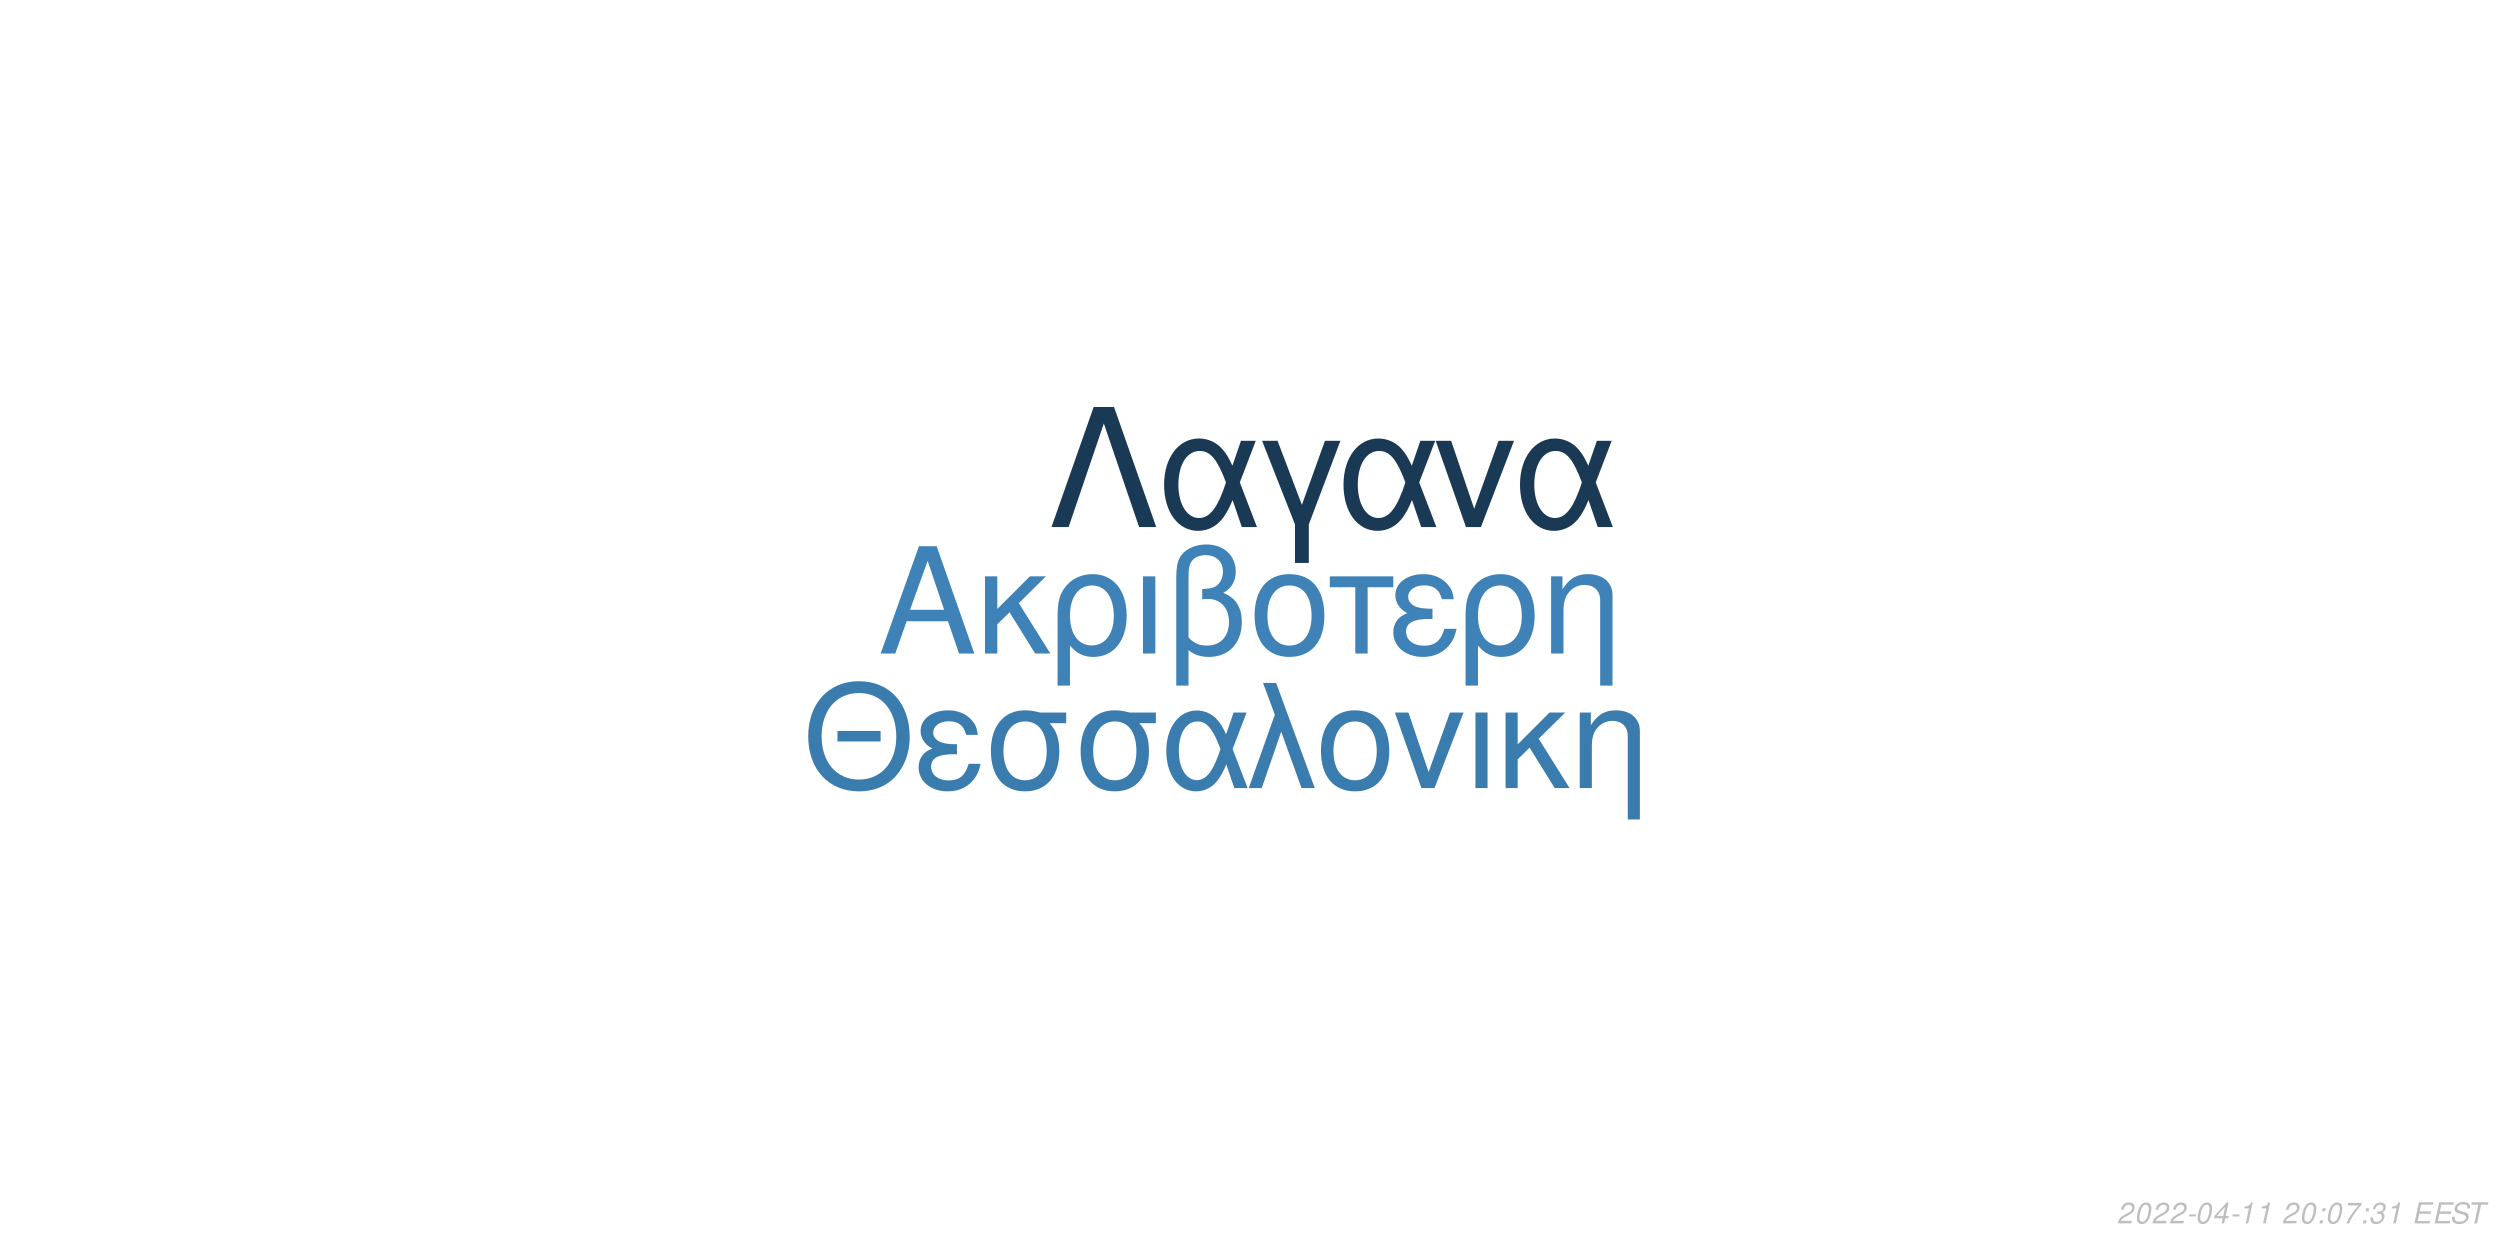
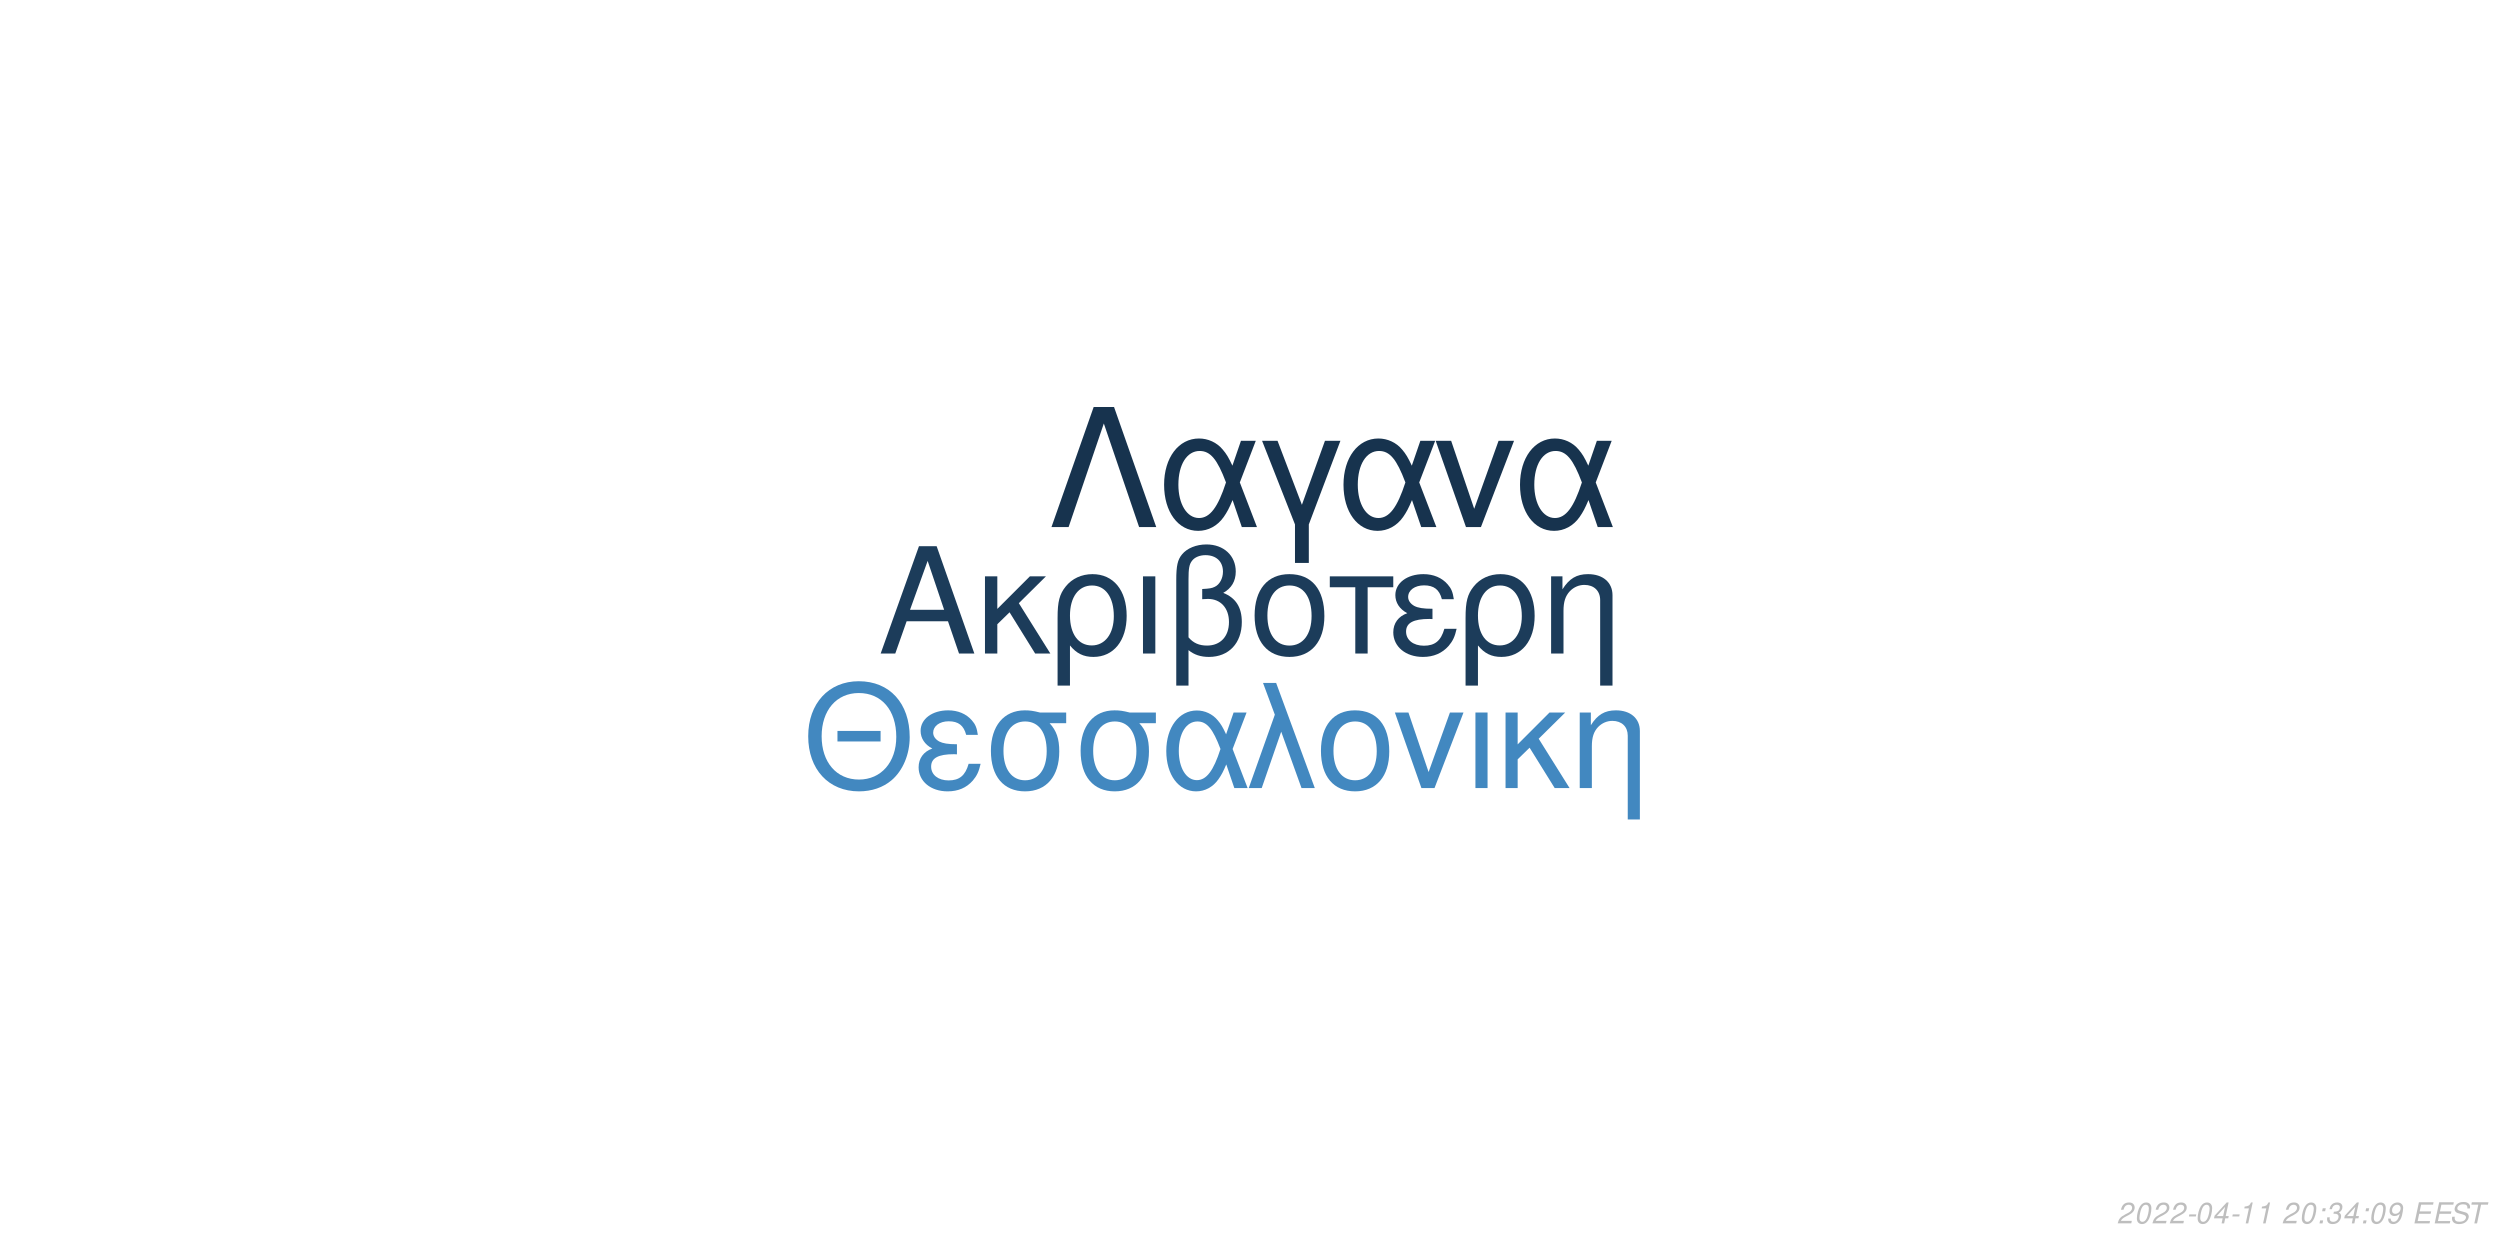
<svg xmlns="http://www.w3.org/2000/svg" xmlns:xlink="http://www.w3.org/1999/xlink" width="864pt" height="432pt" viewBox="0 0 864 432" version="1.1">
  <defs>
    <g>
      <symbol overflow="visible" id="glyph0-0">
        <path style="stroke:none;" d="" />
      </symbol>
      <symbol overflow="visible" id="glyph0-1">
        <path style="stroke:none;" d="M 24.125 -11.141 L 27.938 0 L 33.234 0 L 20.203 -37.094 L 14.094 -37.094 L 0.859 0 L 5.906 0 L 9.828 -11.141 Z M 22.797 -15.109 L 11 -15.109 L 17.094 -32.016 Z M 22.797 -15.109 " />
      </symbol>
      <symbol overflow="visible" id="glyph0-2">
        <path style="stroke:none;" d="M 7.172 -15.422 L 7.172 -26.672 L 2.906 -26.672 L 2.906 0 L 7.172 0 L 7.172 -10.125 L 11.406 -14.25 L 20.25 0 L 25.5 0 L 14.609 -17.406 L 23.969 -26.672 L 18.422 -26.672 Z M 7.172 -15.422 " />
      </symbol>
      <symbol overflow="visible" id="glyph0-3">
        <path style="stroke:none;" d="M 3 11.094 L 7.281 11.094 L 7.281 -2.797 C 9.516 -0.047 11.953 1.172 15.375 1.172 C 22.344 1.172 26.875 -4.422 26.875 -13.031 C 26.875 -21.891 22.297 -27.438 15.062 -27.438 C 11.297 -27.438 7.984 -25.906 5.797 -23.156 C 3.672 -20.516 3 -17.969 3 -12.359 Z M 14.906 -23.516 C 19.547 -23.516 22.438 -19.438 22.438 -12.922 C 22.438 -6.812 19.391 -2.797 14.812 -2.797 C 10.172 -2.797 7.281 -6.766 7.281 -13.125 C 7.281 -19.484 10.234 -23.516 14.906 -23.516 Z M 14.906 -23.516 " />
      </symbol>
      <symbol overflow="visible" id="glyph0-4">
        <path style="stroke:none;" d="M 3.516 0 L 7.781 0 L 7.781 -26.672 L 3.516 -26.672 Z M 3.516 0 " />
      </symbol>
      <symbol overflow="visible" id="glyph0-5">
        <path style="stroke:none;" d="M 4.016 11.094 L 8.25 11.094 L 8.25 -1.172 C 10.172 0.406 12.422 1.172 15.312 1.172 C 22.188 1.172 26.672 -3.609 26.672 -10.891 C 26.672 -15.984 24.578 -19.234 20.25 -20.969 C 23.109 -22.547 24.578 -25.031 24.578 -28.344 C 24.578 -33.844 20.406 -37.703 14.453 -37.703 C 10.938 -37.703 7.734 -36.391 6 -34.25 C 4.484 -32.422 4.016 -30.328 4.016 -25.391 Z M 8.25 -25.656 C 8.25 -29.359 8.5 -30.844 9.469 -32.062 C 10.375 -33.281 12.156 -34 14.094 -34 C 17.812 -34 20.156 -31.812 20.156 -28.297 C 20.156 -25.953 18.984 -23.812 17.297 -23.047 C 16.281 -22.547 15.469 -22.438 12.984 -22.297 L 12.984 -18.781 C 13.734 -18.828 14.344 -18.875 14.969 -18.875 C 19.344 -18.875 22.234 -15.719 22.234 -10.891 C 22.234 -5.906 19.281 -2.75 14.656 -2.75 C 11.953 -2.75 9.922 -3.609 8.25 -5.594 Z M 8.25 -25.656 " />
      </symbol>
      <symbol overflow="visible" id="glyph0-6">
        <path style="stroke:none;" d="M 14.094 -27.438 C 6.562 -27.438 2.094 -22.094 2.094 -13.125 C 2.094 -4.125 6.562 1.172 14.141 1.172 C 21.672 1.172 26.203 -4.172 26.203 -12.922 C 26.203 -22.188 21.828 -27.438 14.094 -27.438 Z M 14.141 -23.516 C 18.938 -23.516 21.781 -19.594 21.781 -12.984 C 21.781 -6.672 18.828 -2.75 14.141 -2.75 C 9.422 -2.75 6.516 -6.672 6.516 -13.125 C 6.516 -19.594 9.422 -23.516 14.141 -23.516 Z M 14.141 -23.516 " />
      </symbol>
      <symbol overflow="visible" id="glyph0-7">
        <path style="stroke:none;" d="M 7.891 0 L 12.156 0 L 12.156 -22.906 L 21.016 -22.906 L 21.016 -26.672 L -0.922 -26.672 L -0.922 -22.906 L 7.891 -22.906 Z M 7.891 0 " />
      </symbol>
      <symbol overflow="visible" id="glyph0-8">
        <path style="stroke:none;" d="M 14.562 -15.469 C 11.344 -15.469 9.562 -15.781 8.297 -16.438 C 6.922 -17.203 6.156 -18.328 6.156 -19.547 C 6.156 -21.891 8.453 -23.562 11.656 -23.562 C 15.062 -23.562 16.953 -22.094 17.812 -18.781 L 21.938 -18.781 C 21.578 -21.266 21.062 -22.5 19.797 -23.922 C 17.812 -26.203 14.906 -27.438 11.453 -27.438 C 5.797 -27.438 1.734 -24.375 1.734 -20.203 C 1.734 -17.609 3.156 -15.375 5.859 -13.938 C 2.797 -12.875 1.016 -10.484 1.016 -7.328 C 1.016 -2.391 5.297 1.172 11.25 1.172 C 14.969 1.172 17.906 -0.109 20.156 -2.641 C 21.578 -4.328 22.297 -5.797 22.906 -8.547 L 18.672 -8.547 C 17.5 -4.422 15.422 -2.703 11.609 -2.703 C 7.938 -2.703 5.438 -4.688 5.438 -7.578 C 5.438 -10.578 7.938 -11.953 13.484 -11.953 C 13.641 -11.953 14.094 -11.953 14.562 -11.906 Z M 14.562 -15.469 " />
      </symbol>
      <symbol overflow="visible" id="glyph0-9">
        <path style="stroke:none;" d="M 3.562 -26.672 L 3.562 0 L 7.844 0 L 7.844 -14.703 C 7.844 -17.906 8.5 -19.891 10.031 -21.531 C 11.406 -22.953 13.188 -23.719 15.062 -23.719 C 18.375 -23.719 20.516 -21.672 20.516 -18.469 L 20.516 11.094 L 24.781 11.094 L 24.781 -20.156 C 24.781 -24.578 21.469 -27.438 16.328 -27.438 C 12.359 -27.438 9.828 -25.906 7.484 -22.188 L 7.484 -26.672 Z M 3.562 -26.672 " />
      </symbol>
      <symbol overflow="visible" id="glyph1-0">
        <path style="stroke:none;" d="" />
      </symbol>
      <symbol overflow="visible" id="glyph1-1">
        <path style="stroke:none;" d="M 26.859 -19.734 L 11.953 -19.734 L 11.953 -16.094 L 26.859 -16.094 Z M 19.328 -36.922 C 8.922 -36.922 1.844 -29.25 1.844 -17.891 C 1.844 -6.484 8.875 1.141 19.391 1.141 C 23.812 1.141 27.703 -0.203 30.641 -2.688 C 34.578 -6.031 36.922 -11.656 36.922 -17.594 C 36.922 -29.297 30 -36.922 19.328 -36.922 Z M 19.328 -32.844 C 27.203 -32.844 32.281 -26.906 32.281 -17.688 C 32.281 -8.922 27.062 -2.938 19.391 -2.938 C 11.609 -2.938 6.484 -8.922 6.484 -17.891 C 6.484 -26.859 11.609 -32.844 19.328 -32.844 Z M 19.328 -32.844 " />
      </symbol>
      <symbol overflow="visible" id="glyph1-2">
        <path style="stroke:none;" d="M 14.25 -15.141 C 11.109 -15.141 9.375 -15.453 8.125 -16.094 C 6.781 -16.844 6.031 -17.938 6.031 -19.141 C 6.031 -21.422 8.266 -23.078 11.406 -23.078 C 14.75 -23.078 16.594 -21.625 17.438 -18.391 L 21.469 -18.391 C 21.125 -20.828 20.625 -22.031 19.391 -23.422 C 17.438 -25.656 14.594 -26.859 11.219 -26.859 C 5.688 -26.859 1.688 -23.875 1.688 -19.781 C 1.688 -17.234 3.094 -15.047 5.734 -13.656 C 2.734 -12.609 1 -10.266 1 -7.172 C 1 -2.344 5.188 1.141 11.016 1.141 C 14.656 1.141 17.547 -0.094 19.734 -2.594 C 21.125 -4.234 21.828 -5.688 22.422 -8.375 L 18.281 -8.375 C 17.141 -4.328 15.094 -2.641 11.359 -2.641 C 7.766 -2.641 5.328 -4.578 5.328 -7.422 C 5.328 -10.359 7.766 -11.703 13.203 -11.703 C 13.359 -11.703 13.797 -11.703 14.25 -11.656 Z M 14.25 -15.141 " />
      </symbol>
      <symbol overflow="visible" id="glyph1-3">
        <path style="stroke:none;" d="M 29 -26.109 L 19.938 -26.109 C 17.594 -26.703 16.438 -26.859 14.703 -26.859 C 7.469 -26.859 2.984 -21.469 2.984 -12.859 C 2.984 -4.031 7.375 1.141 14.797 1.141 C 22.172 1.141 26.609 -4.078 26.609 -12.656 C 26.609 -17.047 25.656 -19.828 23.266 -22.422 L 29 -22.422 Z M 14.797 -23.016 C 19.531 -23.016 22.266 -19.234 22.266 -12.75 C 22.266 -6.531 19.438 -2.688 14.797 -2.688 C 10.172 -2.688 7.328 -6.531 7.328 -12.859 C 7.328 -19.188 10.172 -23.016 14.797 -23.016 Z M 14.797 -23.016 " />
      </symbol>
      <symbol overflow="visible" id="glyph1-4">
        <path style="stroke:none;" d="M 29.344 -26.109 L 24.859 -26.109 L 22.266 -18.578 C 21.125 -21.031 20.484 -22.125 19.328 -23.469 C 17.547 -25.609 14.906 -26.812 12.156 -26.812 C 5.984 -26.812 1.594 -20.984 1.594 -12.812 C 1.594 -4.578 5.828 1.141 11.906 1.141 C 14.953 1.141 17.734 -0.344 19.625 -3.047 C 20.672 -4.531 21.281 -5.688 22.328 -8.172 L 25.109 0 L 29.703 0 L 24.516 -13.5 Z M 20.328 -13.5 C 17.891 -5.922 15.453 -2.734 12.156 -2.734 C 8.516 -2.734 5.922 -6.922 5.922 -12.812 C 5.922 -18.938 8.516 -23.016 12.359 -23.016 C 15.594 -23.016 17.688 -20.531 20.328 -13.5 Z M 20.328 -13.5 " />
      </symbol>
      <symbol overflow="visible" id="glyph1-5">
        <path style="stroke:none;" d="M 1.094 0 L 5.578 0 L 12.312 -19.484 L 19.328 0 L 23.922 0 L 10.562 -36.328 L 6.031 -36.328 L 10.109 -25.359 Z M 1.094 0 " />
      </symbol>
      <symbol overflow="visible" id="glyph1-6">
        <path style="stroke:none;" d="M 13.797 -26.859 C 6.422 -26.859 2.047 -21.625 2.047 -12.859 C 2.047 -4.031 6.422 1.141 13.859 1.141 C 21.234 1.141 25.656 -4.078 25.656 -12.656 C 25.656 -21.719 21.375 -26.859 13.797 -26.859 Z M 13.859 -23.016 C 18.531 -23.016 21.328 -19.188 21.328 -12.703 C 21.328 -6.531 18.438 -2.688 13.859 -2.688 C 9.219 -2.688 6.375 -6.531 6.375 -12.859 C 6.375 -19.188 9.219 -23.016 13.859 -23.016 Z M 13.859 -23.016 " />
      </symbol>
      <symbol overflow="visible" id="glyph1-7">
        <path style="stroke:none;" d="M 14.297 0 L 24.312 -26.109 L 19.625 -26.109 L 12.25 -5.531 L 5.281 -26.109 L 0.594 -26.109 L 9.766 0 Z M 14.297 0 " />
      </symbol>
      <symbol overflow="visible" id="glyph1-8">
        <path style="stroke:none;" d="M 3.438 0 L 7.625 0 L 7.625 -26.109 L 3.438 -26.109 Z M 3.438 0 " />
      </symbol>
      <symbol overflow="visible" id="glyph1-9">
        <path style="stroke:none;" d="M 7.031 -15.094 L 7.031 -26.109 L 2.844 -26.109 L 2.844 0 L 7.031 0 L 7.031 -9.922 L 11.156 -13.953 L 19.828 0 L 24.969 0 L 14.297 -17.047 L 23.469 -26.109 L 18.031 -26.109 Z M 7.031 -15.094 " />
      </symbol>
      <symbol overflow="visible" id="glyph1-10">
        <path style="stroke:none;" d="M 3.484 -26.109 L 3.484 0 L 7.672 0 L 7.672 -14.406 C 7.672 -17.547 8.328 -19.484 9.812 -21.078 C 11.156 -22.469 12.906 -23.219 14.75 -23.219 C 17.984 -23.219 20.078 -21.234 20.078 -18.094 L 20.078 10.859 L 24.266 10.859 L 24.266 -19.734 C 24.266 -24.062 21.031 -26.859 16 -26.859 C 12.109 -26.859 9.609 -25.359 7.328 -21.719 L 7.328 -26.109 Z M 3.484 -26.109 " />
      </symbol>
      <symbol overflow="visible" id="glyph2-0">
        <path style="stroke:none;" d="" />
      </symbol>
      <symbol overflow="visible" id="glyph2-1">
        <path style="stroke:none;" d="M 22.531 -41.484 L 15.484 -41.484 L 0.906 0 L 6.828 0 L 19 -35.797 L 31.188 0 L 37.109 0 Z M 22.531 -41.484 " />
      </symbol>
      <symbol overflow="visible" id="glyph2-2">
        <path style="stroke:none;" d="M 33.516 -29.812 L 28.391 -29.812 L 25.438 -21.219 C 24.125 -24.016 23.391 -25.266 22.078 -26.797 C 20.031 -29.25 17.016 -30.609 13.891 -30.609 C 6.828 -30.609 1.828 -23.953 1.828 -14.625 C 1.828 -5.234 6.656 1.312 13.594 1.312 C 17.078 1.312 20.266 -0.391 22.422 -3.469 C 23.609 -5.172 24.297 -6.484 25.5 -9.328 L 28.688 0 L 33.922 0 L 28 -15.422 Z M 23.219 -15.422 C 20.422 -6.766 17.641 -3.125 13.891 -3.125 C 9.734 -3.125 6.766 -7.906 6.766 -14.625 C 6.766 -21.625 9.734 -26.297 14.109 -26.297 C 17.812 -26.297 20.203 -23.453 23.219 -15.422 Z M 23.219 -15.422 " />
      </symbol>
      <symbol overflow="visible" id="glyph2-3">
        <path style="stroke:none;" d="M 12.062 12.406 L 16.844 12.406 L 16.844 -0.906 L 27.766 -29.812 L 22.422 -29.812 L 14.453 -7.688 L 6.031 -29.812 L 0.688 -29.812 L 12.062 -0.906 Z M 12.062 12.406 " />
      </symbol>
      <symbol overflow="visible" id="glyph2-4">
        <path style="stroke:none;" d="M 16.328 0 L 27.766 -29.812 L 22.422 -29.812 L 14 -6.312 L 6.031 -29.812 L 0.688 -29.812 L 11.156 0 Z M 16.328 0 " />
      </symbol>
      <symbol overflow="visible" id="glyph3-0">
        <path style="stroke:none;" d="" />
      </symbol>
      <symbol overflow="visible" id="glyph3-1">
        <path style="stroke:none;" d="M 5.234 -0.875 L 1.469 -0.875 C 1.641 -1.375 2.203 -1.891 3.109 -2.344 L 4.234 -2.938 C 5.562 -3.625 6.219 -4.469 6.219 -5.484 C 6.219 -5.938 6.062 -6.359 5.797 -6.656 C 5.469 -7.047 4.984 -7.234 4.312 -7.234 C 2.766 -7.234 1.891 -6.453 1.484 -4.734 L 2.375 -4.734 C 2.484 -5.188 2.609 -5.484 2.797 -5.75 C 3.094 -6.203 3.609 -6.453 4.188 -6.453 C 4.891 -6.453 5.344 -6.031 5.344 -5.375 C 5.344 -4.703 4.859 -4.094 4.016 -3.656 L 2.984 -3.125 C 1.234 -2.188 0.797 -1.656 0.344 -0.016 L 5.047 -0.016 Z M 5.234 -0.875 " />
      </symbol>
      <symbol overflow="visible" id="glyph3-2">
        <path style="stroke:none;" d="M 4.203 -7.234 C 3.375 -7.234 2.688 -6.812 2.125 -5.984 C 1.484 -5.047 0.984 -3.188 0.984 -1.734 C 0.984 -1.109 1.172 -0.562 1.484 -0.266 C 1.797 0.047 2.281 0.234 2.766 0.234 C 3.625 0.234 4.281 -0.156 4.859 -1.016 C 5.516 -1.953 6 -3.797 6 -5.266 C 6 -6.5 5.328 -7.234 4.203 -7.234 Z M 4.094 -6.453 C 4.734 -6.453 5.125 -5.984 5.125 -5.156 C 5.125 -4.203 4.781 -2.625 4.406 -1.812 C 3.984 -0.938 3.516 -0.547 2.875 -0.547 C 2.25 -0.547 1.875 -1.031 1.875 -1.828 C 1.875 -2.797 2.203 -4.344 2.594 -5.203 C 2.984 -6.047 3.453 -6.453 4.094 -6.453 Z M 4.094 -6.453 " />
      </symbol>
      <symbol overflow="visible" id="glyph3-3">
        <path style="stroke:none;" d="M 3.516 -3.125 L 1.125 -3.125 L 0.969 -2.406 L 3.359 -2.406 Z M 3.516 -3.125 " />
      </symbol>
      <symbol overflow="visible" id="glyph3-4">
        <path style="stroke:none;" d="M 3.625 -1.75 L 3.266 0 L 4.141 0 L 4.516 -1.75 L 5.562 -1.75 L 5.734 -2.531 L 4.688 -2.531 L 5.688 -7.234 L 5.016 -7.234 L 0.844 -2.672 L 0.641 -1.75 Z M 3.797 -2.531 L 1.594 -2.531 L 4.469 -5.703 Z M 3.797 -2.531 " />
      </symbol>
      <symbol overflow="visible" id="glyph3-5">
        <path style="stroke:none;" d="M 3.703 -5.188 L 2.594 0 L 3.469 0 L 5.016 -7.234 L 4.438 -7.234 C 3.906 -6.156 3.688 -6.016 2.234 -5.812 L 2.109 -5.188 Z M 3.703 -5.188 " />
      </symbol>
      <symbol overflow="visible" id="glyph3-6">
        <path style="stroke:none;" d="" />
      </symbol>
      <symbol overflow="visible" id="glyph3-7">
        <path style="stroke:none;" d="M 2.359 -1.031 L 1.312 -1.031 L 1.094 0 L 2.141 0 Z M 3.266 -5.234 L 2.219 -5.234 L 2 -4.203 L 3.047 -4.203 Z M 3.266 -5.234 " />
      </symbol>
      <symbol overflow="visible" id="glyph3-8">
-         <path style="stroke:none;" d="M 6.703 -7.094 L 1.953 -7.094 L 1.766 -6.219 L 5.594 -6.219 C 3.344 -3.688 2.266 -2.109 1.375 0 L 2.344 0 C 3.031 -1.906 4.828 -4.594 6.547 -6.281 Z M 6.703 -7.094 " />
+         <path style="stroke:none;" d="M 2.922 -3.312 C 3.125 -3.344 3.234 -3.344 3.375 -3.344 C 4.203 -3.344 4.688 -3 4.688 -2.406 C 4.688 -1.312 3.906 -0.547 2.781 -0.547 C 2.047 -0.547 1.594 -0.938 1.594 -1.562 C 1.594 -1.719 1.609 -1.844 1.656 -2.094 L 0.766 -2.094 C 0.734 -1.797 0.719 -1.641 0.719 -1.469 C 0.719 -0.375 1.406 0.234 2.641 0.234 C 3.547 0.234 4.297 -0.078 4.812 -0.656 C 5.266 -1.156 5.562 -1.875 5.562 -2.547 C 5.562 -3.125 5.344 -3.453 4.797 -3.734 C 5.641 -4.234 6.016 -4.844 6.016 -5.734 C 6.016 -6.656 5.312 -7.234 4.203 -7.234 C 3.375 -7.234 2.672 -6.938 2.188 -6.375 C 1.891 -6.031 1.703 -5.641 1.516 -4.906 L 2.391 -4.906 C 2.5 -5.359 2.594 -5.594 2.734 -5.812 C 3.047 -6.234 3.516 -6.453 4.078 -6.453 C 4.734 -6.453 5.141 -6.125 5.141 -5.578 C 5.141 -5.188 5.016 -4.797 4.797 -4.547 C 4.516 -4.234 4 -4.062 3.266 -4.062 L 3.078 -4.062 Z M 2.922 -3.312 " />
      </symbol>
      <symbol overflow="visible" id="glyph3-9">
-         <path style="stroke:none;" d="M 2.922 -3.312 C 3.125 -3.344 3.234 -3.344 3.375 -3.344 C 4.203 -3.344 4.688 -3 4.688 -2.406 C 4.688 -1.312 3.906 -0.547 2.781 -0.547 C 2.047 -0.547 1.594 -0.938 1.594 -1.562 C 1.594 -1.719 1.609 -1.844 1.656 -2.094 L 0.766 -2.094 C 0.734 -1.797 0.719 -1.641 0.719 -1.469 C 0.719 -0.375 1.406 0.234 2.641 0.234 C 3.547 0.234 4.297 -0.078 4.812 -0.656 C 5.266 -1.156 5.562 -1.875 5.562 -2.547 C 5.562 -3.125 5.344 -3.453 4.797 -3.734 C 5.641 -4.234 6.016 -4.844 6.016 -5.734 C 6.016 -6.656 5.312 -7.234 4.203 -7.234 C 3.375 -7.234 2.672 -6.938 2.188 -6.375 C 1.891 -6.031 1.703 -5.641 1.516 -4.906 L 2.391 -4.906 C 2.5 -5.359 2.594 -5.594 2.734 -5.812 C 3.047 -6.234 3.516 -6.453 4.078 -6.453 C 4.734 -6.453 5.141 -6.125 5.141 -5.578 C 5.141 -5.188 5.016 -4.797 4.797 -4.547 C 4.516 -4.234 4 -4.062 3.266 -4.062 L 3.078 -4.062 Z M 2.922 -3.312 " />
+         <path style="stroke:none;" d="M 0.844 -1.656 C 0.844 -1.547 0.844 -1.438 0.844 -1.375 C 0.844 -0.406 1.531 0.234 2.578 0.234 C 3.203 0.234 3.766 0.016 4.297 -0.438 C 4.938 -1 5.312 -1.656 5.594 -2.719 C 5.844 -3.672 6.016 -4.766 6.016 -5.375 C 6.016 -5.844 5.844 -6.328 5.547 -6.656 C 5.203 -7.031 4.703 -7.234 4.062 -7.234 C 2.516 -7.234 1.297 -5.938 1.297 -4.266 C 1.297 -3.203 1.984 -2.547 3.047 -2.547 C 3.484 -2.547 3.953 -2.672 4.281 -2.891 C 4.406 -2.984 4.547 -3.078 4.828 -3.344 C 4.438 -1.484 3.703 -0.547 2.703 -0.547 C 2.109 -0.547 1.719 -0.938 1.719 -1.547 L 1.719 -1.656 Z M 3.953 -6.453 C 4.625 -6.453 5.141 -5.953 5.141 -5.281 C 5.141 -4.188 4.312 -3.312 3.297 -3.312 C 2.594 -3.312 2.172 -3.734 2.172 -4.453 C 2.172 -5.562 2.984 -6.453 3.953 -6.453 Z M 3.953 -6.453 " />
      </symbol>
      <symbol overflow="visible" id="glyph3-10">
        <path style="stroke:none;" d="M 2.547 -3.312 L 6.5 -3.312 L 6.688 -4.141 L 2.719 -4.141 L 3.219 -6.469 L 7.344 -6.469 L 7.516 -7.297 L 2.453 -7.297 L 0.906 0 L 6.125 0 L 6.297 -0.812 L 2.016 -0.812 Z M 2.547 -3.312 " />
      </symbol>
      <symbol overflow="visible" id="glyph3-11">
        <path style="stroke:none;" d="M 7.062 -5.156 C 7.125 -5.438 7.141 -5.562 7.141 -5.703 C 7.141 -6.156 6.938 -6.594 6.594 -6.891 C 6.188 -7.25 5.656 -7.406 4.875 -7.406 C 3.844 -7.406 3.047 -7.125 2.5 -6.562 C 2.094 -6.141 1.781 -5.438 1.781 -4.922 C 1.781 -4.297 2.219 -3.766 2.891 -3.562 L 4.594 -3.094 C 5.406 -2.859 5.734 -2.578 5.734 -2.094 C 5.734 -1.781 5.547 -1.406 5.266 -1.141 C 4.844 -0.766 4.266 -0.578 3.453 -0.578 C 2.328 -0.578 1.812 -0.984 1.812 -1.906 C 1.812 -2.047 1.812 -2.125 1.844 -2.312 L 0.984 -2.312 C 0.906 -2.062 0.891 -1.906 0.891 -1.688 C 0.891 -0.484 1.797 0.234 3.297 0.234 C 4.359 0.234 5.234 -0.062 5.812 -0.609 C 6.344 -1.078 6.688 -1.797 6.688 -2.375 C 6.688 -2.641 6.609 -2.906 6.453 -3.156 C 6.234 -3.5 5.938 -3.703 5.469 -3.828 L 3.75 -4.312 C 2.984 -4.547 2.734 -4.734 2.734 -5.188 C 2.734 -5.547 2.875 -5.844 3.188 -6.109 C 3.547 -6.438 4.031 -6.594 4.703 -6.594 C 5.266 -6.594 5.688 -6.484 5.906 -6.297 C 6.094 -6.125 6.219 -5.797 6.219 -5.516 C 6.219 -5.422 6.203 -5.344 6.188 -5.156 Z M 7.062 -5.156 " />
      </symbol>
      <symbol overflow="visible" id="glyph3-12">
        <path style="stroke:none;" d="M 4.938 -6.469 L 7.312 -6.469 L 7.484 -7.297 L 1.75 -7.297 L 1.578 -6.469 L 3.984 -6.469 L 2.609 0 L 3.547 0 Z M 4.938 -6.469 " />
      </symbol>
    </g>
  </defs>
  <g id="surface1">
    <rect x="0" y="0" width="864" height="432" style="fill:rgb(100%,100%,100%);fill-opacity:1;stroke:none;" />
-     <g style="fill:rgb(24.314%,50.98%,71.765%);fill-opacity:1;">
+     <g style="fill:rgb(10.98%,23.529%,35.294%);fill-opacity:1;">
      <use xlink:href="#glyph0-1" x="303.5" y="225.861" />
      <use xlink:href="#glyph0-2" x="337.5" y="225.861" />
      <use xlink:href="#glyph0-3" x="362.5" y="225.861" />
      <use xlink:href="#glyph0-4" x="391.5" y="225.861" />
      <use xlink:href="#glyph0-5" x="402.5" y="225.861" />
      <use xlink:href="#glyph0-6" x="431.5" y="225.861" />
      <use xlink:href="#glyph0-7" x="460.5" y="225.861" />
      <use xlink:href="#glyph0-8" x="480.5" y="225.861" />
      <use xlink:href="#glyph0-3" x="503.5" y="225.861" />
      <use xlink:href="#glyph0-9" x="532.5" y="225.861" />
    </g>
-     <g style="fill:rgb(23.137%,48.627%,68.627%);fill-opacity:1;">
+     <g style="fill:rgb(25.882%,53.333%,75.294%);fill-opacity:1;">
      <use xlink:href="#glyph1-1" x="277.473" y="272.354" />
      <use xlink:href="#glyph1-2" x="316.473" y="272.354" />
      <use xlink:href="#glyph1-3" x="339.473" y="272.354" />
      <use xlink:href="#glyph1-3" x="370.473" y="272.354" />
      <use xlink:href="#glyph1-4" x="401.473" y="272.354" />
      <use xlink:href="#glyph1-5" x="430.473" y="272.354" />
      <use xlink:href="#glyph1-6" x="454.473" y="272.354" />
      <use xlink:href="#glyph1-7" x="481.473" y="272.354" />
      <use xlink:href="#glyph1-8" x="506.473" y="272.354" />
      <use xlink:href="#glyph1-9" x="517.473" y="272.354" />
      <use xlink:href="#glyph1-10" x="542.473" y="272.354" />
    </g>
-     <g style="fill:rgb(10.196%,22.353%,33.333%);fill-opacity:1;">
+     <g style="fill:rgb(9.02%,20%,30.588%);fill-opacity:1;">
      <use xlink:href="#glyph2-1" x="362.484" y="182.152" />
      <use xlink:href="#glyph2-2" x="400.484" y="182.152" />
      <use xlink:href="#glyph2-3" x="435.484" y="182.152" />
      <use xlink:href="#glyph2-2" x="462.484" y="182.152" />
      <use xlink:href="#glyph2-4" x="495.484" y="182.152" />
      <use xlink:href="#glyph2-2" x="523.484" y="182.152" />
    </g>
    <g style="fill:rgb(74.51%,74.51%,74.51%);fill-opacity:1;">
      <use xlink:href="#glyph3-1" x="731.52" y="422.81" />
      <use xlink:href="#glyph3-2" x="737.52" y="422.81" />
      <use xlink:href="#glyph3-1" x="743.52" y="422.81" />
      <use xlink:href="#glyph3-1" x="749.52" y="422.81" />
      <use xlink:href="#glyph3-3" x="755.52" y="422.81" />
      <use xlink:href="#glyph3-2" x="758.52" y="422.81" />
      <use xlink:href="#glyph3-4" x="764.52" y="422.81" />
      <use xlink:href="#glyph3-3" x="770.52" y="422.81" />
      <use xlink:href="#glyph3-5" x="773.52" y="422.81" />
      <use xlink:href="#glyph3-5" x="779.52" y="422.81" />
      <use xlink:href="#glyph3-6" x="785.52" y="422.81" />
      <use xlink:href="#glyph3-1" x="788.52" y="422.81" />
      <use xlink:href="#glyph3-2" x="794.52" y="422.81" />
      <use xlink:href="#glyph3-7" x="800.52" y="422.81" />
-       <use xlink:href="#glyph3-2" x="803.52" y="422.81" />
-       <use xlink:href="#glyph3-8" x="809.52" y="422.81" />
+       <use xlink:href="#glyph3-8" x="803.52" y="422.81" />
+       <use xlink:href="#glyph3-4" x="809.52" y="422.81" />
      <use xlink:href="#glyph3-7" x="815.52" y="422.81" />
-       <use xlink:href="#glyph3-9" x="818.52" y="422.81" />
-       <use xlink:href="#glyph3-5" x="824.52" y="422.81" />
+       <use xlink:href="#glyph3-2" x="818.52" y="422.81" />
+       <use xlink:href="#glyph3-9" x="824.52" y="422.81" />
      <use xlink:href="#glyph3-6" x="830.52" y="422.81" />
      <use xlink:href="#glyph3-10" x="833.52" y="422.81" />
      <use xlink:href="#glyph3-10" x="840.52" y="422.81" />
      <use xlink:href="#glyph3-11" x="846.52" y="422.81" />
      <use xlink:href="#glyph3-12" x="852.52" y="422.81" />
    </g>
  </g>
</svg>
